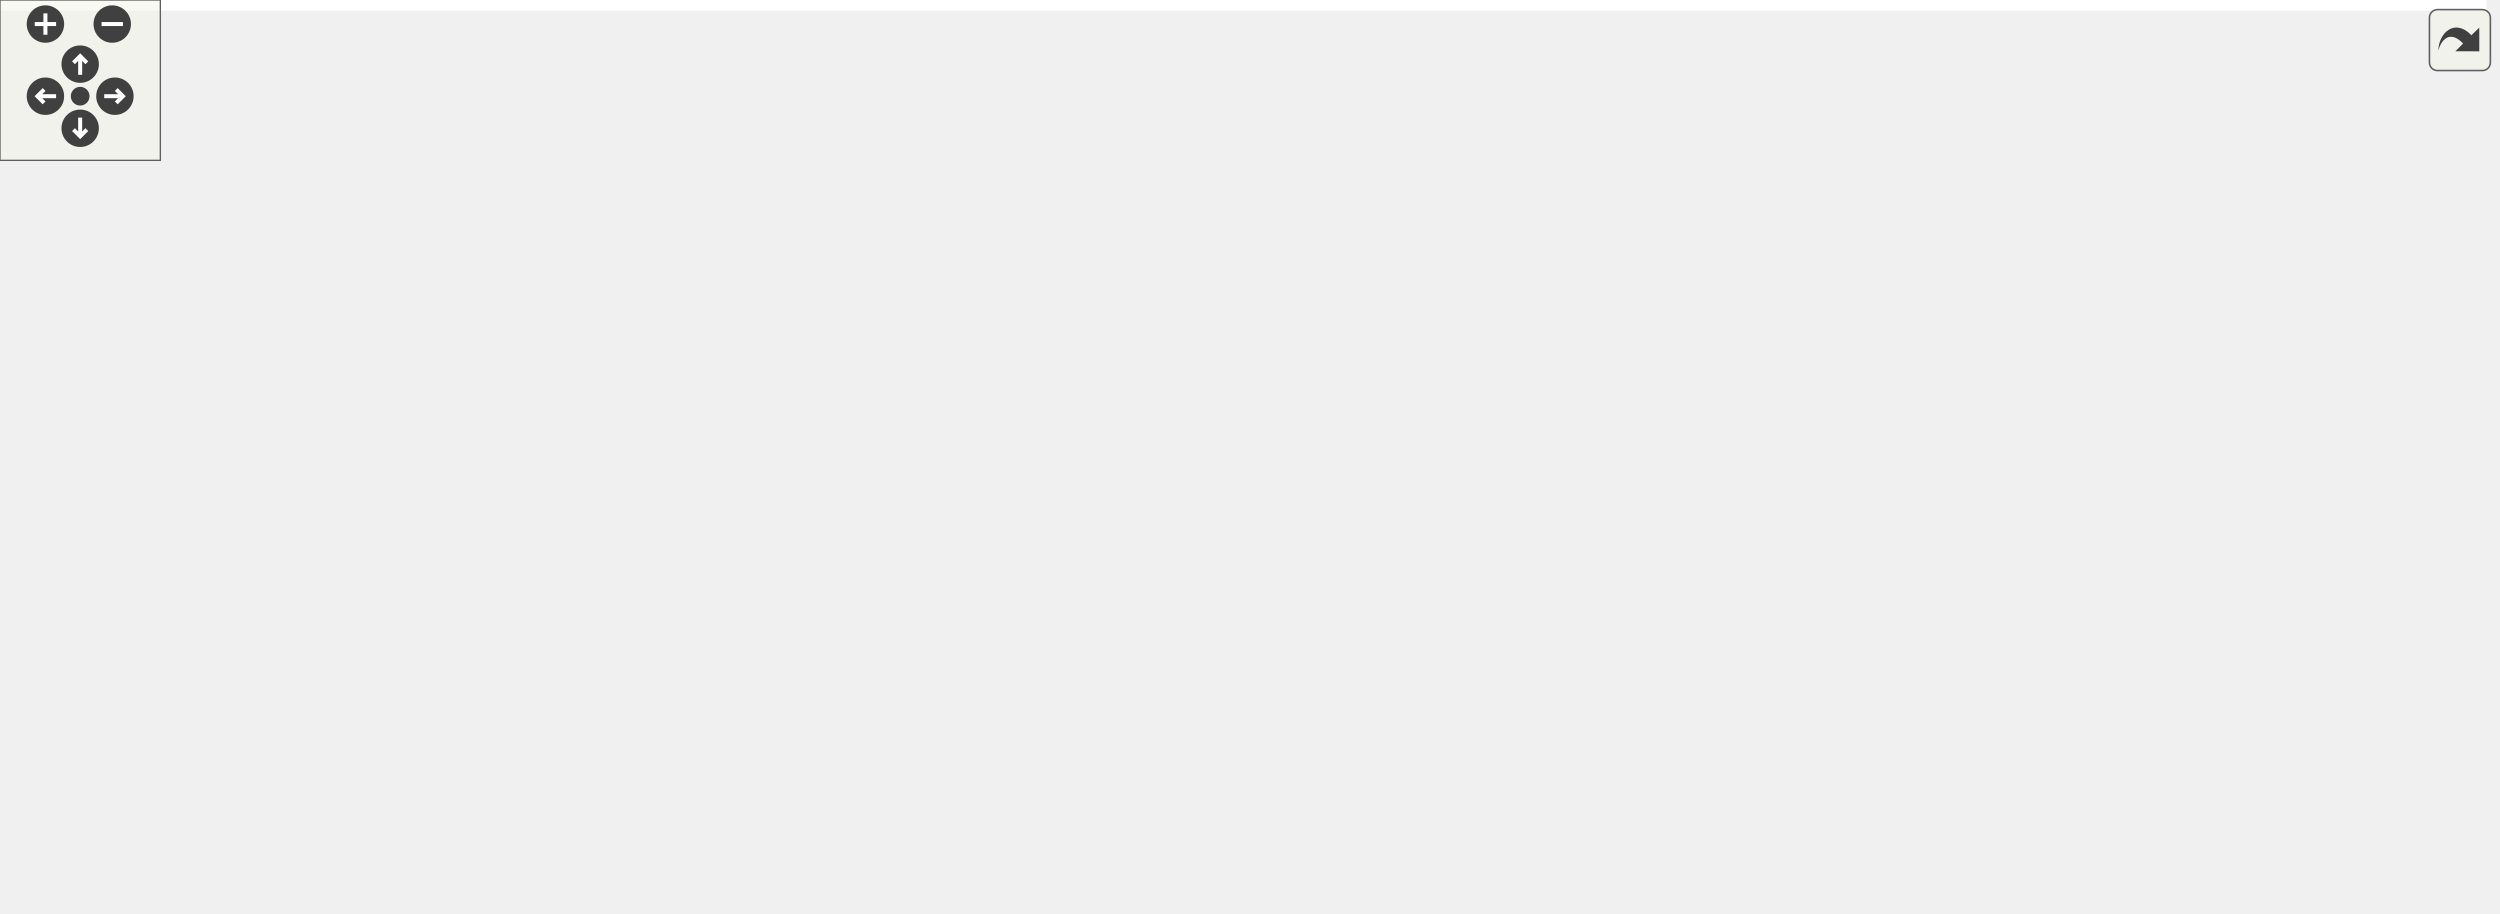
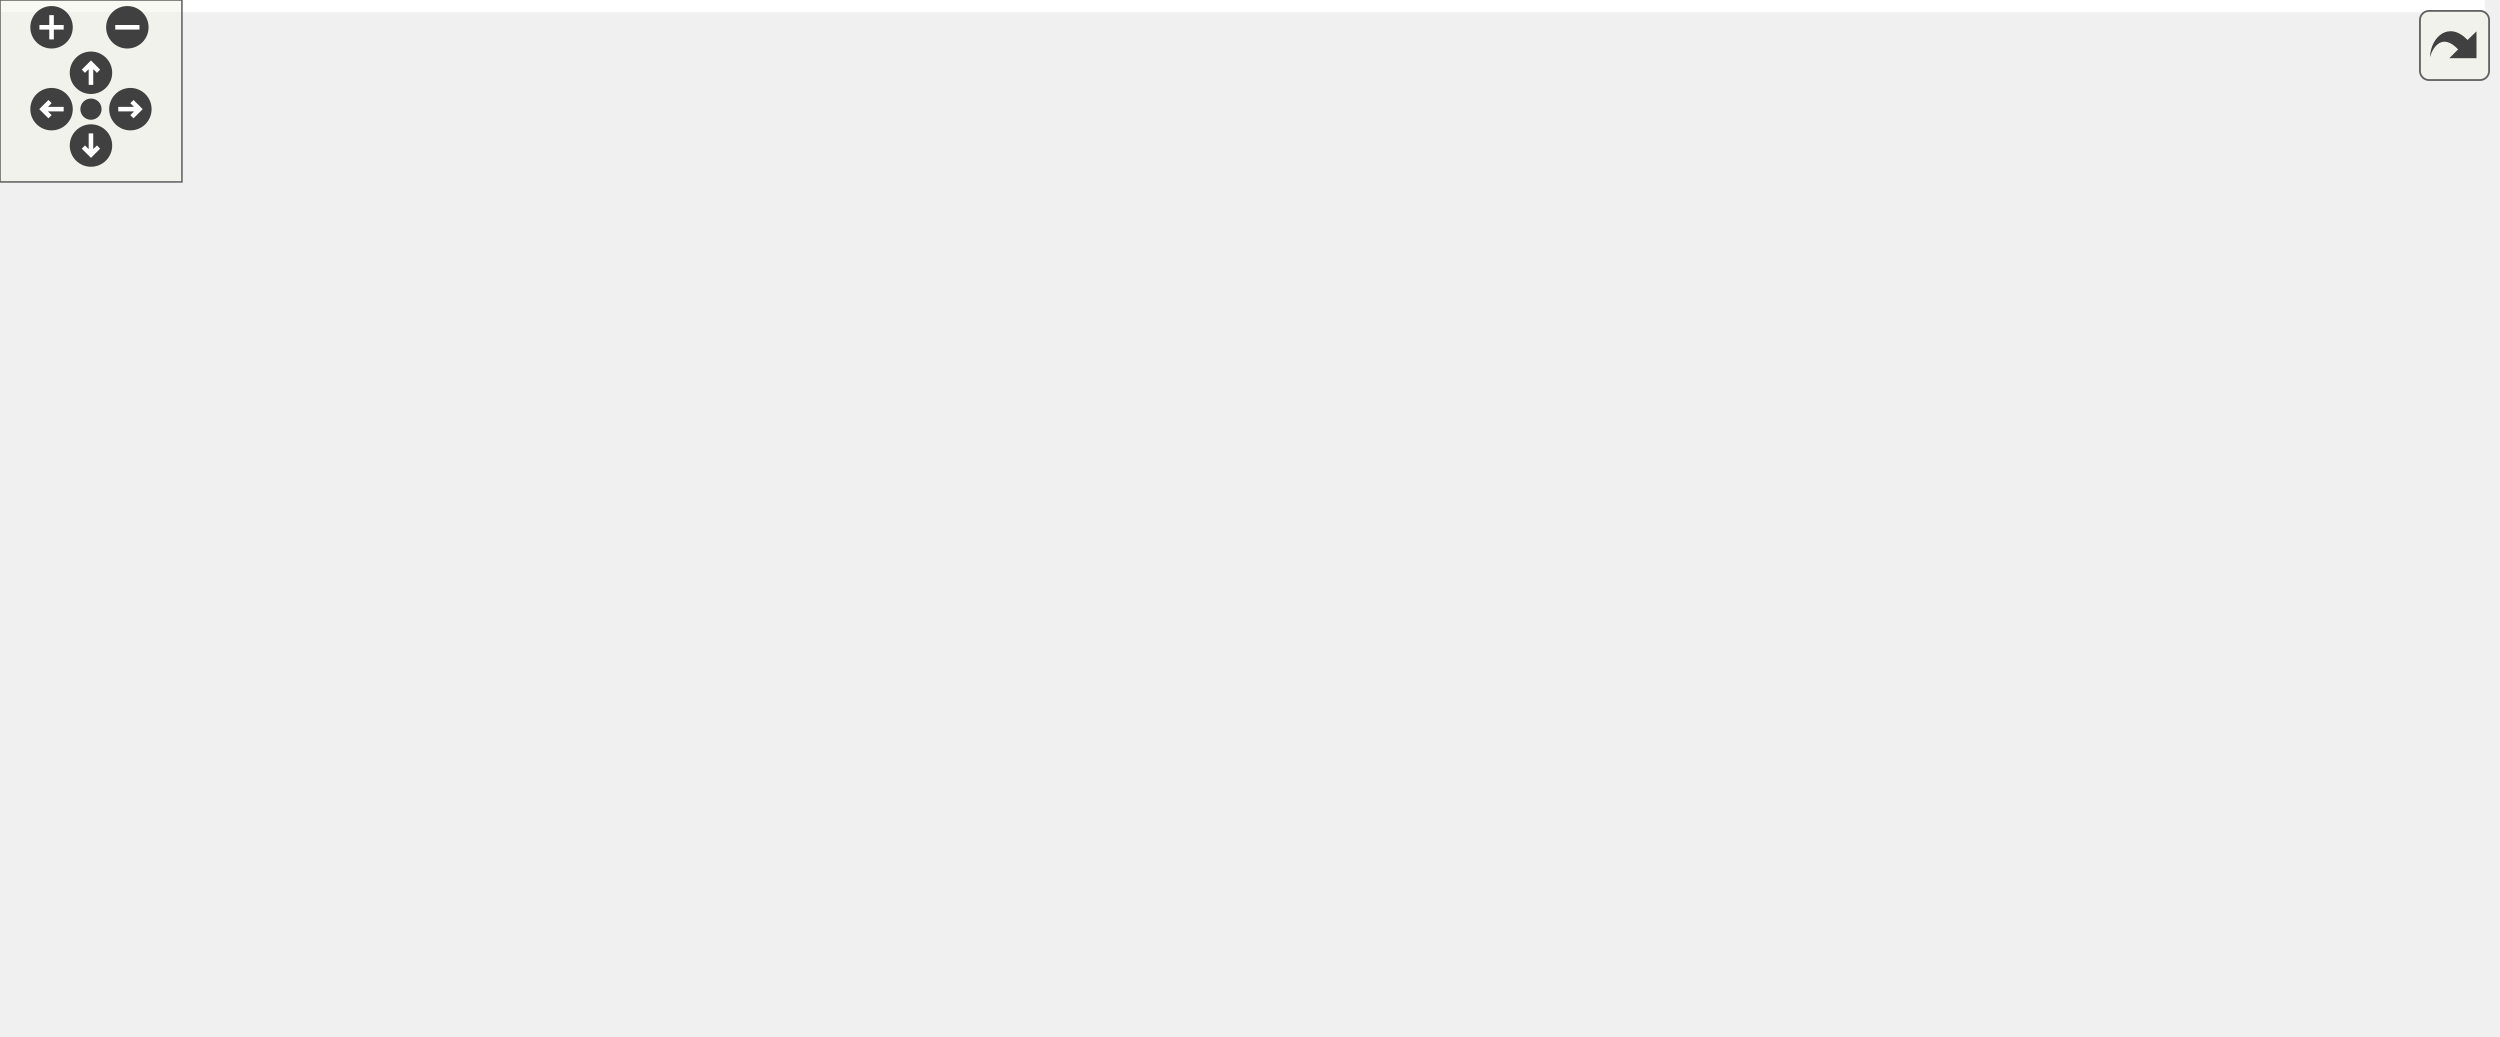
<svg xmlns="http://www.w3.org/2000/svg" xmlns:xlink="http://www.w3.org/1999/xlink" id="main" version="1.1" xml:space="preserve">
  <style type="text/css">
.edge:hover path { stroke: red; }
.edge:hover polygon { stroke: red; fill: red; }
</style>
  <defs>
    <circle id="rim" cx="0" cy="0" r="7" />
    <circle id="rim2" cx="0" cy="0" r="3.5" />
    <g id="zoomPlus">
      <use xlink:href="#rim" fill="#404040">
        <set attributeName="fill" to="#808080" begin="zoomplus.mouseover" end="zoomplus.mouseout" />
      </use>
      <path d="M-4,0h8M0,-4v8" fill="none" stroke="white" stroke-width="1.5" pointer-events="none" />
    </g>
    <g id="zoomMin">
      <use xlink:href="#rim" fill="#404040">
        <set attributeName="fill" to="#808080" begin="zoomminus.mouseover" end="zoomminus.mouseout" />
      </use>
      <path d="M-4,0h8" fill="none" stroke="white" stroke-width="1.5" pointer-events="none" />
    </g>
    <g id="dirArrow">
      <path fill="none" stroke="white" stroke-width="1.5" d="M0,-3.0v7 M-2.5,-0.5L0,-3.0L2.5,-0.5" />
    </g>
    <g id="resetDef">
      <use xlink:href="#rim2" fill="#404040">
        <set attributeName="fill" to="#808080" begin="reset.mouseover" end="reset.mouseout" />
      </use>
    </g>
  </defs>
  <svg id="graph" class="graph">
    <g id="viewport">
-       <polygon fill="white" stroke="transparent" points="-4,4 -4,-281 930.5,-281 930.5,4 -4,4" />
+       <polygon fill="white" stroke="transparent" points="-4,4 -4,-281 819.5,-281 819.5,4 -4,4" />
      <g id="node1" class="node">
        <g id="a_node1">
          <a xlink:title="Pachner moves on 2+1 dimensional foliated Delaunay triangulations.">
-             <polygon fill="#bfbfbf" stroke="black" points="529,-246.5 529,-276.5 658,-276.5 658,-246.5 529,-246.5" />
-             <text text-anchor="start" x="537" y="-264.5" font-family="Helvetica,sans-Serif" font-size="10.00">include/Ergodic_moves</text>
-             <text text-anchor="middle" x="593.5" y="-253.5" font-family="Helvetica,sans-Serif" font-size="10.00">_3.hpp</text>
+             <polygon fill="#bfbfbf" stroke="black" points="494,-246.5 494,-276.5 623,-276.5 623,-246.5 494,-246.5" />
+             <text text-anchor="start" x="502" y="-264.5" font-family="Helvetica,sans-Serif" font-size="10.00">include/Ergodic_moves</text>
+             <text text-anchor="middle" x="558.5" y="-253.5" font-family="Helvetica,sans-Serif" font-size="10.00">_3.hpp</text>
          </a>
        </g>
      </g>
      <g id="node2" class="node">
        <g id="a_node2">
          <a xlink:href="_move__command_8hpp.html" target="_top" xlink:title="Do ergodic moves using the Command pattern.">
            <polygon fill="white" stroke="black" points="233,-185 233,-204 390,-204 390,-185 233,-185" />
            <text text-anchor="middle" x="311.5" y="-192" font-family="Helvetica,sans-Serif" font-size="10.00">include/Move_command.hpp</text>
          </a>
        </g>
      </g>
      <g id="edge1" class="edge">
-         <path fill="none" stroke="midnightblue" d="M522.91,-244.23C467.54,-231.47 392.68,-214.21 348.5,-204.03" />
-         <polygon fill="midnightblue" stroke="midnightblue" points="522.13,-247.64 532.66,-246.48 523.7,-240.82 522.13,-247.64" />
+         <path fill="none" stroke="midnightblue" d="M495.46,-243.91C447.09,-231.18 382.28,-214.13 343.91,-204.03" />
+         <polygon fill="midnightblue" stroke="midnightblue" points="494.65,-247.32 505.21,-246.48 496.43,-240.55 494.65,-247.32" />
      </g>
      <g id="node11" class="node">
        <g id="a_node11">
-           <a xlink:href="bistellar_8cpp.html" target="_top" xlink:title="Example bistellar fip.">
-             <polygon fill="white" stroke="black" points="408,-185 408,-204 501,-204 501,-185 408,-185" />
-             <text text-anchor="middle" x="454.5" y="-192" font-family="Helvetica,sans-Serif" font-size="10.00">src/bistellar.cpp</text>
+           <a xlink:href="_apply__move__test_8cpp.html" target="_top" xlink:title="Applying ergodic moves to manifolds.">
+             <polygon fill="white" stroke="black" points="408,-185 408,-204 557,-204 557,-185 408,-185" />
+             <text text-anchor="middle" x="482.5" y="-192" font-family="Helvetica,sans-Serif" font-size="10.00">tests/Apply_move_test.cpp</text>
          </a>
        </g>
      </g>
      <g id="edge11" class="edge">
-         <path fill="none" stroke="midnightblue" d="M554.22,-242.13C527.47,-229.62 493.29,-213.64 472.69,-204.01" />
-         <polygon fill="midnightblue" stroke="midnightblue" points="552.8,-245.33 563.34,-246.4 555.76,-238.99 552.8,-245.33" />
+         <path fill="none" stroke="midnightblue" d="M534.15,-239.67C520.11,-227.67 503.22,-213.22 492.67,-204.19" />
+         <polygon fill="midnightblue" stroke="midnightblue" points="532.13,-242.56 542.01,-246.4 536.68,-237.24 532.13,-242.56" />
      </g>
      <g id="node12" class="node">
        <g id="a_node12">
-           <a xlink:href="_apply__move__test_8cpp.html" target="_top" xlink:title="Applying ergodic moves to manifolds.">
-             <polygon fill="white" stroke="black" points="519,-185 519,-204 668,-204 668,-185 519,-185" />
-             <text text-anchor="middle" x="593.5" y="-192" font-family="Helvetica,sans-Serif" font-size="10.00">tests/Apply_move_test.cpp</text>
+           <a xlink:href="_ergodic__moves__3__test_8cpp.html" target="_top" xlink:title="Tests for ergodic moves on foliated triangulations.">
+             <polygon fill="white" stroke="black" points="575.5,-179.5 575.5,-209.5 693.5,-209.5 693.5,-179.5 575.5,-179.5" />
+             <text text-anchor="start" x="583.5" y="-197.5" font-family="Helvetica,sans-Serif" font-size="10.00">tests/Ergodic_moves</text>
+             <text text-anchor="middle" x="634.5" y="-186.5" font-family="Helvetica,sans-Serif" font-size="10.00">_3_test.cpp</text>
          </a>
        </g>
      </g>
      <g id="edge12" class="edge">
-         <path fill="none" stroke="midnightblue" d="M593.5,-236.25C593.5,-225.02 593.5,-212.38 593.5,-204.19" />
-         <polygon fill="midnightblue" stroke="midnightblue" points="590,-236.4 593.5,-246.4 597,-236.4 590,-236.4" />
+         <path fill="none" stroke="midnightblue" d="M582.61,-239.88C594.16,-230.01 607.69,-218.43 618.04,-209.58" />
+         <polygon fill="midnightblue" stroke="midnightblue" points="580.32,-237.24 574.99,-246.4 584.87,-242.56 580.32,-237.24" />
      </g>
      <g id="node13" class="node">
        <g id="a_node13">
-           <a xlink:href="_ergodic__moves__3__test_8cpp.html" target="_top" xlink:title="Tests for ergodic moves on foliated triangulations.">
-             <polygon fill="white" stroke="black" points="686.5,-179.5 686.5,-209.5 804.5,-209.5 804.5,-179.5 686.5,-179.5" />
-             <text text-anchor="start" x="694.5" y="-197.5" font-family="Helvetica,sans-Serif" font-size="10.00">tests/Ergodic_moves</text>
-             <text text-anchor="middle" x="745.5" y="-186.5" font-family="Helvetica,sans-Serif" font-size="10.00">_3_test.cpp</text>
+           <a xlink:href="_function__ref__test_8cpp.html" target="_top" xlink:title="Tests on function pointers, lambdas, and function_refs.">
+             <polygon fill="white" stroke="black" points="711.5,-179.5 711.5,-209.5 815.5,-209.5 815.5,-179.5 711.5,-179.5" />
+             <text text-anchor="start" x="719.5" y="-197.5" font-family="Helvetica,sans-Serif" font-size="10.00">tests/Function_ref</text>
+             <text text-anchor="middle" x="763.5" y="-186.5" font-family="Helvetica,sans-Serif" font-size="10.00">_test.cpp</text>
          </a>
        </g>
      </g>
      <g id="edge13" class="edge">
-         <path fill="none" stroke="midnightblue" d="M635.81,-242.41C660.08,-232.03 690.09,-219.2 712.58,-209.58" />
-         <polygon fill="midnightblue" stroke="midnightblue" points="634.3,-239.25 626.48,-246.4 637.05,-245.68 634.3,-239.25" />
-       </g>
-       <g id="node14" class="node">
-         <g id="a_node14">
-           <a xlink:href="_function__ref__test_8cpp.html" target="_top" xlink:title="Tests on function pointers, lambdas, and function_refs.">
-             <polygon fill="white" stroke="black" points="822.5,-179.5 822.5,-209.5 926.5,-209.5 926.5,-179.5 822.5,-179.5" />
-             <text text-anchor="start" x="830.5" y="-197.5" font-family="Helvetica,sans-Serif" font-size="10.00">tests/Function_ref</text>
-             <text text-anchor="middle" x="874.5" y="-186.5" font-family="Helvetica,sans-Serif" font-size="10.00">_test.cpp</text>
-           </a>
-         </g>
-       </g>
-       <g id="edge14" class="edge">
-         <path fill="none" stroke="midnightblue" d="M664.99,-244.24C708.04,-234.41 763.94,-221.58 813.5,-210 816.36,-209.33 819.3,-208.64 822.26,-207.95" />
-         <polygon fill="midnightblue" stroke="midnightblue" points="664.14,-240.84 655.17,-246.48 665.7,-247.67 664.14,-240.84" />
+         <path fill="none" stroke="midnightblue" d="M612.29,-243.44C645.52,-232.91 687.65,-219.55 719,-209.61" />
+         <polygon fill="midnightblue" stroke="midnightblue" points="611.2,-240.12 602.73,-246.48 613.32,-246.79 611.2,-240.12" />
      </g>
      <g id="node3" class="node">
        <g id="a_node3">
          <a xlink:href="_move__strategy_8hpp.html" target="_top" xlink:title="Template class for move algorithms (strategies) on manifolds.">
            <polygon fill="white" stroke="black" points="161,-118 161,-137 308,-137 308,-118 161,-118" />
            <text text-anchor="middle" x="234.5" y="-125" font-family="Helvetica,sans-Serif" font-size="10.00">include/Move_strategy.hpp</text>
          </a>
        </g>
      </g>
      <g id="edge2" class="edge">
        <path fill="none" stroke="midnightblue" d="M293.39,-178.21C278.22,-165.41 257.11,-147.59 244.72,-137.13" />
        <polygon fill="midnightblue" stroke="midnightblue" points="291.22,-180.96 301.12,-184.73 295.73,-175.61 291.22,-180.96" />
      </g>
      <g id="node10" class="node">
        <g id="a_node10">
          <a xlink:href="_move__command__test_8cpp.html" target="_top" xlink:title="Tests of MoveCommand, that is, that moves are handled properly.">
            <polygon fill="white" stroke="black" points="326,-112.5 326,-142.5 451,-142.5 451,-112.5 326,-112.5" />
            <text text-anchor="start" x="334" y="-130.5" font-family="Helvetica,sans-Serif" font-size="10.00">tests/Move_command</text>
            <text text-anchor="middle" x="388.5" y="-119.5" font-family="Helvetica,sans-Serif" font-size="10.00">_test.cpp</text>
          </a>
        </g>
      </g>
      <g id="edge10" class="edge">
        <path fill="none" stroke="midnightblue" d="M329.58,-178.24C342.36,-167.45 359.36,-153.1 371.81,-142.59" />
        <polygon fill="midnightblue" stroke="midnightblue" points="327.27,-175.61 321.88,-184.73 331.78,-180.96 327.27,-175.61" />
      </g>
      <g id="node4" class="node">
        <g id="a_node4">
          <a xlink:href="_metropolis_8hpp.html" target="_top" xlink:title="Perform Metropolis-Hastings algorithm on Delaunay Triangulations.">
            <polygon fill="white" stroke="black" points="93.5,-56.5 93.5,-75.5 221.5,-75.5 221.5,-56.5 93.5,-56.5" />
            <text text-anchor="middle" x="157.5" y="-63.5" font-family="Helvetica,sans-Serif" font-size="10.00">include/Metropolis.hpp</text>
          </a>
        </g>
      </g>
      <g id="edge3" class="edge">
        <path fill="none" stroke="midnightblue" d="M215.47,-111.79C200.7,-100.38 180.74,-84.96 168.51,-75.51" />
        <polygon fill="midnightblue" stroke="midnightblue" points="213.41,-114.63 223.47,-117.98 217.69,-109.09 213.41,-114.63" />
      </g>
      <g id="node8" class="node">
        <g id="a_node8">
          <a xlink:href="_move__always_8hpp.html" target="_top" xlink:title="Randomly selects moves to always perform on triangulations.">
            <polygon fill="white" stroke="black" points="240,-56.5 240,-75.5 383,-75.5 383,-56.5 240,-56.5" />
            <text text-anchor="middle" x="311.5" y="-63.5" font-family="Helvetica,sans-Serif" font-size="10.00">include/Move_always.hpp</text>
          </a>
        </g>
      </g>
      <g id="edge7" class="edge">
        <path fill="none" stroke="midnightblue" d="M253.53,-111.79C268.3,-100.38 288.26,-84.96 300.49,-75.51" />
        <polygon fill="midnightblue" stroke="midnightblue" points="251.31,-109.09 245.53,-117.98 255.59,-114.63 251.31,-109.09" />
      </g>
      <g id="node5" class="node">
        <g id="a_node5">
          <a xlink:href="cdt-opt_8cpp.html" target="_top" xlink:title="Outputs values to determine optimizations.">
            <polygon fill="white" stroke="black" points="246,-0.5 246,-19.5 335,-19.5 335,-0.5 246,-0.5" />
            <text text-anchor="middle" x="290.5" y="-7.5" font-family="Helvetica,sans-Serif" font-size="10.00">src/cdt-opt.cpp</text>
          </a>
        </g>
      </g>
      <g id="edge4" class="edge">
        <path fill="none" stroke="midnightblue" d="M187.95,-52.64C212.91,-42.5 247.58,-28.43 269.52,-19.52" />
        <polygon fill="midnightblue" stroke="midnightblue" points="186.52,-49.44 178.57,-56.44 189.16,-55.92 186.52,-49.44" />
      </g>
      <g id="node6" class="node">
        <g id="a_node6">
          <a xlink:href="cdt_8cpp.html" target="_top" xlink:title="The main executable.">
            <polygon fill="white" stroke="black" points="0,-0.5 0,-19.5 69,-19.5 69,-0.5 0,-0.5" />
            <text text-anchor="middle" x="34.5" y="-7.5" font-family="Helvetica,sans-Serif" font-size="10.00">src/cdt.cpp</text>
          </a>
        </g>
      </g>
      <g id="edge5" class="edge">
        <path fill="none" stroke="midnightblue" d="M128.73,-52.37C105.69,-42.26 74.02,-28.35 53.9,-19.52" />
        <polygon fill="midnightblue" stroke="midnightblue" points="127.45,-55.63 138.01,-56.44 130.26,-49.22 127.45,-55.63" />
      </g>
      <g id="node7" class="node">
        <g id="a_node7">
          <a xlink:href="_metropolis__test_8cpp.html" target="_top" xlink:title="Tests for the Metropolis-Hastings algorithm.">
            <polygon fill="white" stroke="black" points="87.5,-0.5 87.5,-19.5 227.5,-19.5 227.5,-0.5 87.5,-0.5" />
            <text text-anchor="middle" x="157.5" y="-7.5" font-family="Helvetica,sans-Serif" font-size="10.00">tests/Metropolis_test.cpp</text>
          </a>
        </g>
      </g>
      <g id="edge6" class="edge">
        <path fill="none" stroke="midnightblue" d="M157.5,-45.8C157.5,-36.91 157.5,-26.78 157.5,-19.75" />
        <polygon fill="midnightblue" stroke="midnightblue" points="154,-46.08 157.5,-56.08 161,-46.08 154,-46.08" />
      </g>
      <g id="edge8" class="edge">
        <path fill="none" stroke="midnightblue" d="M304.38,-46.69C300.84,-37.59 296.73,-27.01 293.9,-19.75" />
        <polygon fill="midnightblue" stroke="midnightblue" points="301.15,-48.03 308.03,-56.08 307.67,-45.49 301.15,-48.03" />
      </g>
      <g id="node9" class="node">
        <g id="a_node9">
          <a xlink:href="_move__always__test_8cpp.html" target="_top" xlink:title="Tests for the Move Always algorithm.">
            <polygon fill="white" stroke="black" points="353,-0.5 353,-19.5 508,-19.5 508,-0.5 353,-0.5" />
            <text text-anchor="middle" x="430.5" y="-7.5" font-family="Helvetica,sans-Serif" font-size="10.00">tests/Move_always_test.cpp</text>
          </a>
        </g>
      </g>
      <g id="edge9" class="edge">
        <path fill="none" stroke="midnightblue" d="M339.64,-52.23C361.9,-42.13 392.36,-28.31 411.73,-19.52" />
        <polygon fill="midnightblue" stroke="midnightblue" points="338.02,-49.12 330.36,-56.44 340.91,-55.5 338.02,-49.12" />
      </g>
    </g>
  </svg>
  <g id="navigator" transform="translate(0 0)" fill="#404254">
    <rect fill="#f2f5e9" fill-opacity="0.5" stroke="#606060" stroke-width=".5" x="0" y="0" width="60" height="60" />
    <use id="zoomplus" xlink:href="#zoomPlus" x="17" y="9" />
    <use id="zoomminus" xlink:href="#zoomMin" x="42" y="9" />
    <use id="reset" xlink:href="#resetDef" x="30" y="36" />
    <g id="arrowUp" xlink:href="#dirArrow" transform="translate(30 24)">
      <use xlink:href="#rim" fill="#404040">
        <set attributeName="fill" to="#808080" begin="arrowUp.mouseover" end="arrowUp.mouseout" />
      </use>
      <path fill="none" stroke="white" stroke-width="1.5" d="M0,-3.0v7 M-2.5,-0.5L0,-3.0L2.5,-0.5" />
    </g>
    <g id="arrowRight" xlink:href="#dirArrow" transform="rotate(90) translate(36 -43)">
      <use xlink:href="#rim" fill="#404040">
        <set attributeName="fill" to="#808080" begin="arrowRight.mouseover" end="arrowRight.mouseout" />
      </use>
      <path fill="none" stroke="white" stroke-width="1.5" d="M0,-3.0v7 M-2.5,-0.5L0,-3.0L2.5,-0.5" />
    </g>
    <g id="arrowDown" xlink:href="#dirArrow" transform="rotate(180) translate(-30 -48)">
      <use xlink:href="#rim" fill="#404040">
        <set attributeName="fill" to="#808080" begin="arrowDown.mouseover" end="arrowDown.mouseout" />
      </use>
      <path fill="none" stroke="white" stroke-width="1.5" d="M0,-3.0v7 M-2.5,-0.5L0,-3.0L2.5,-0.5" />
    </g>
    <g id="arrowLeft" xlink:href="#dirArrow" transform="rotate(270) translate(-36 17)">
      <use xlink:href="#rim" fill="#404040">
        <set attributeName="fill" to="#808080" begin="arrowLeft.mouseover" end="arrowLeft.mouseout" />
      </use>
      <path fill="none" stroke="white" stroke-width="1.5" d="M0,-3.0v7 M-2.5,-0.5L0,-3.0L2.5,-0.5" />
    </g>
  </g>
  <svg viewBox="0 0 15 15" width="100%" height="30px" preserveAspectRatio="xMaxYMin meet">
    <g id="arrow_out" transform="scale(0.3 0.3)">
      <a xlink:href="_ergodic__moves__3_8hpp__dep__incl_org.svg" target="_base">
        <rect id="button" ry="5" rx="5" y="6" x="6" height="38" width="38" fill="#f2f5e9" fill-opacity="0.5" stroke="#606060" stroke-width="1.0" />
        <path id="arrow" d="M 11.5,31.437 C 11.94,20.098 22.043,11.323 32.159,21.979 L 37.069,17.246 C 37.069,17.246 37.088,32 37.088,32 L 22.16,31.978 C 22.16,31.978 26.998,27.14 26.998,27.14 C 18.529,18.264 13.292,25.23 11.5,31.437 z" style="fill:#404040;" />
      </a>
    </g>
  </svg>
</svg>
